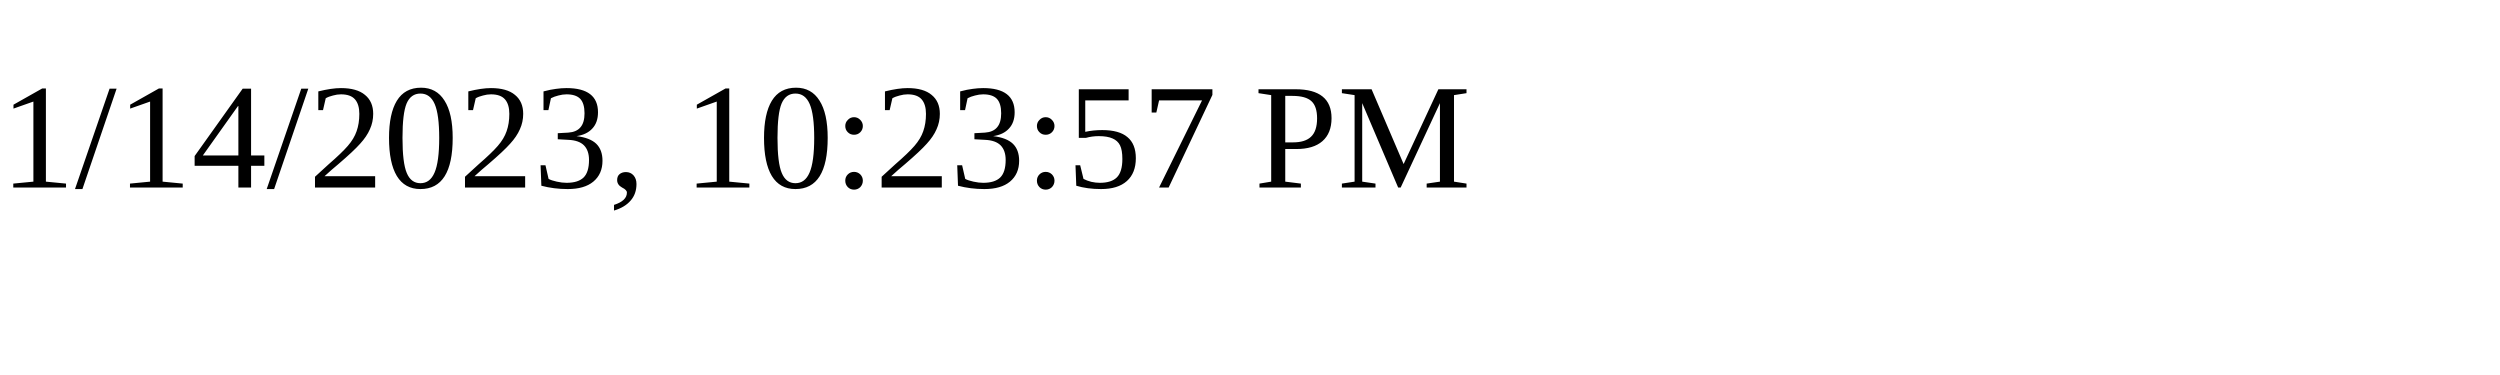
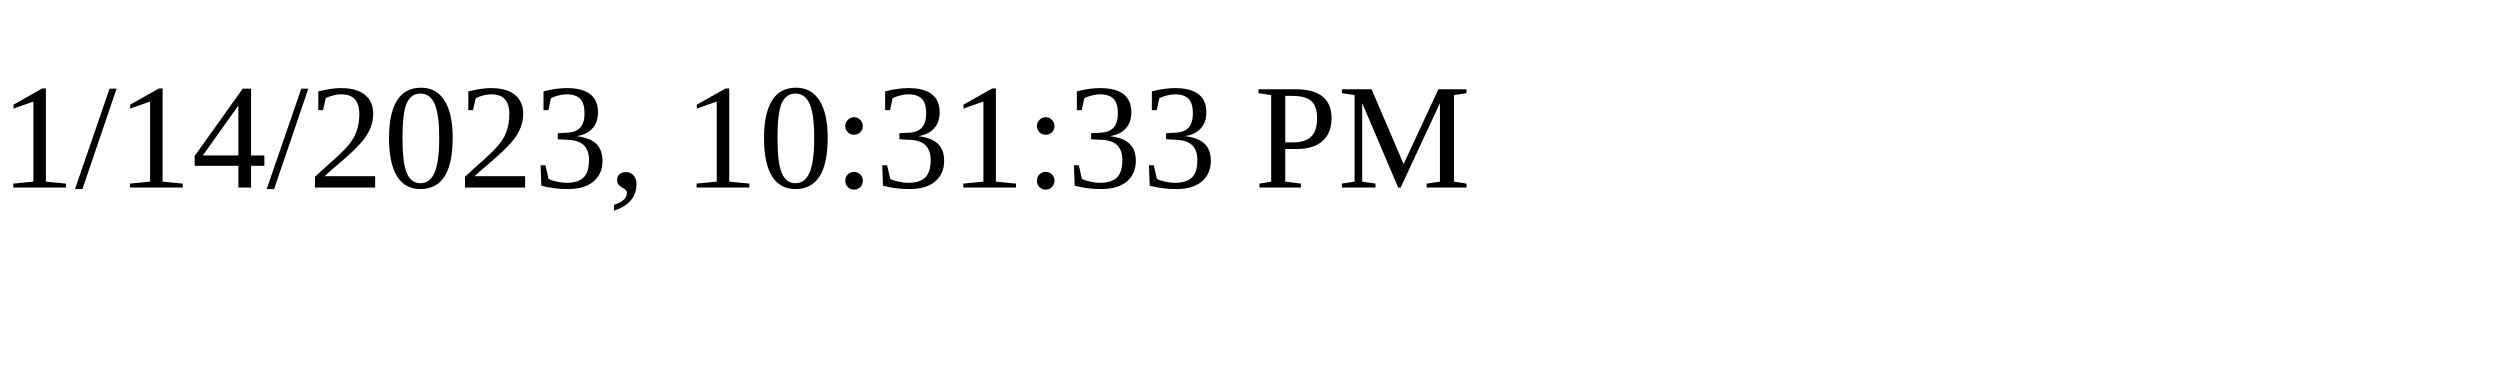
<svg xmlns="http://www.w3.org/2000/svg" height="30" width="200">
-   <text x="0" y="15">1/14/2023, 10:23:57 PM</text>
+   <text x="0" y="15">1/14/2023, 10:31:33 PM</text>
</svg>
